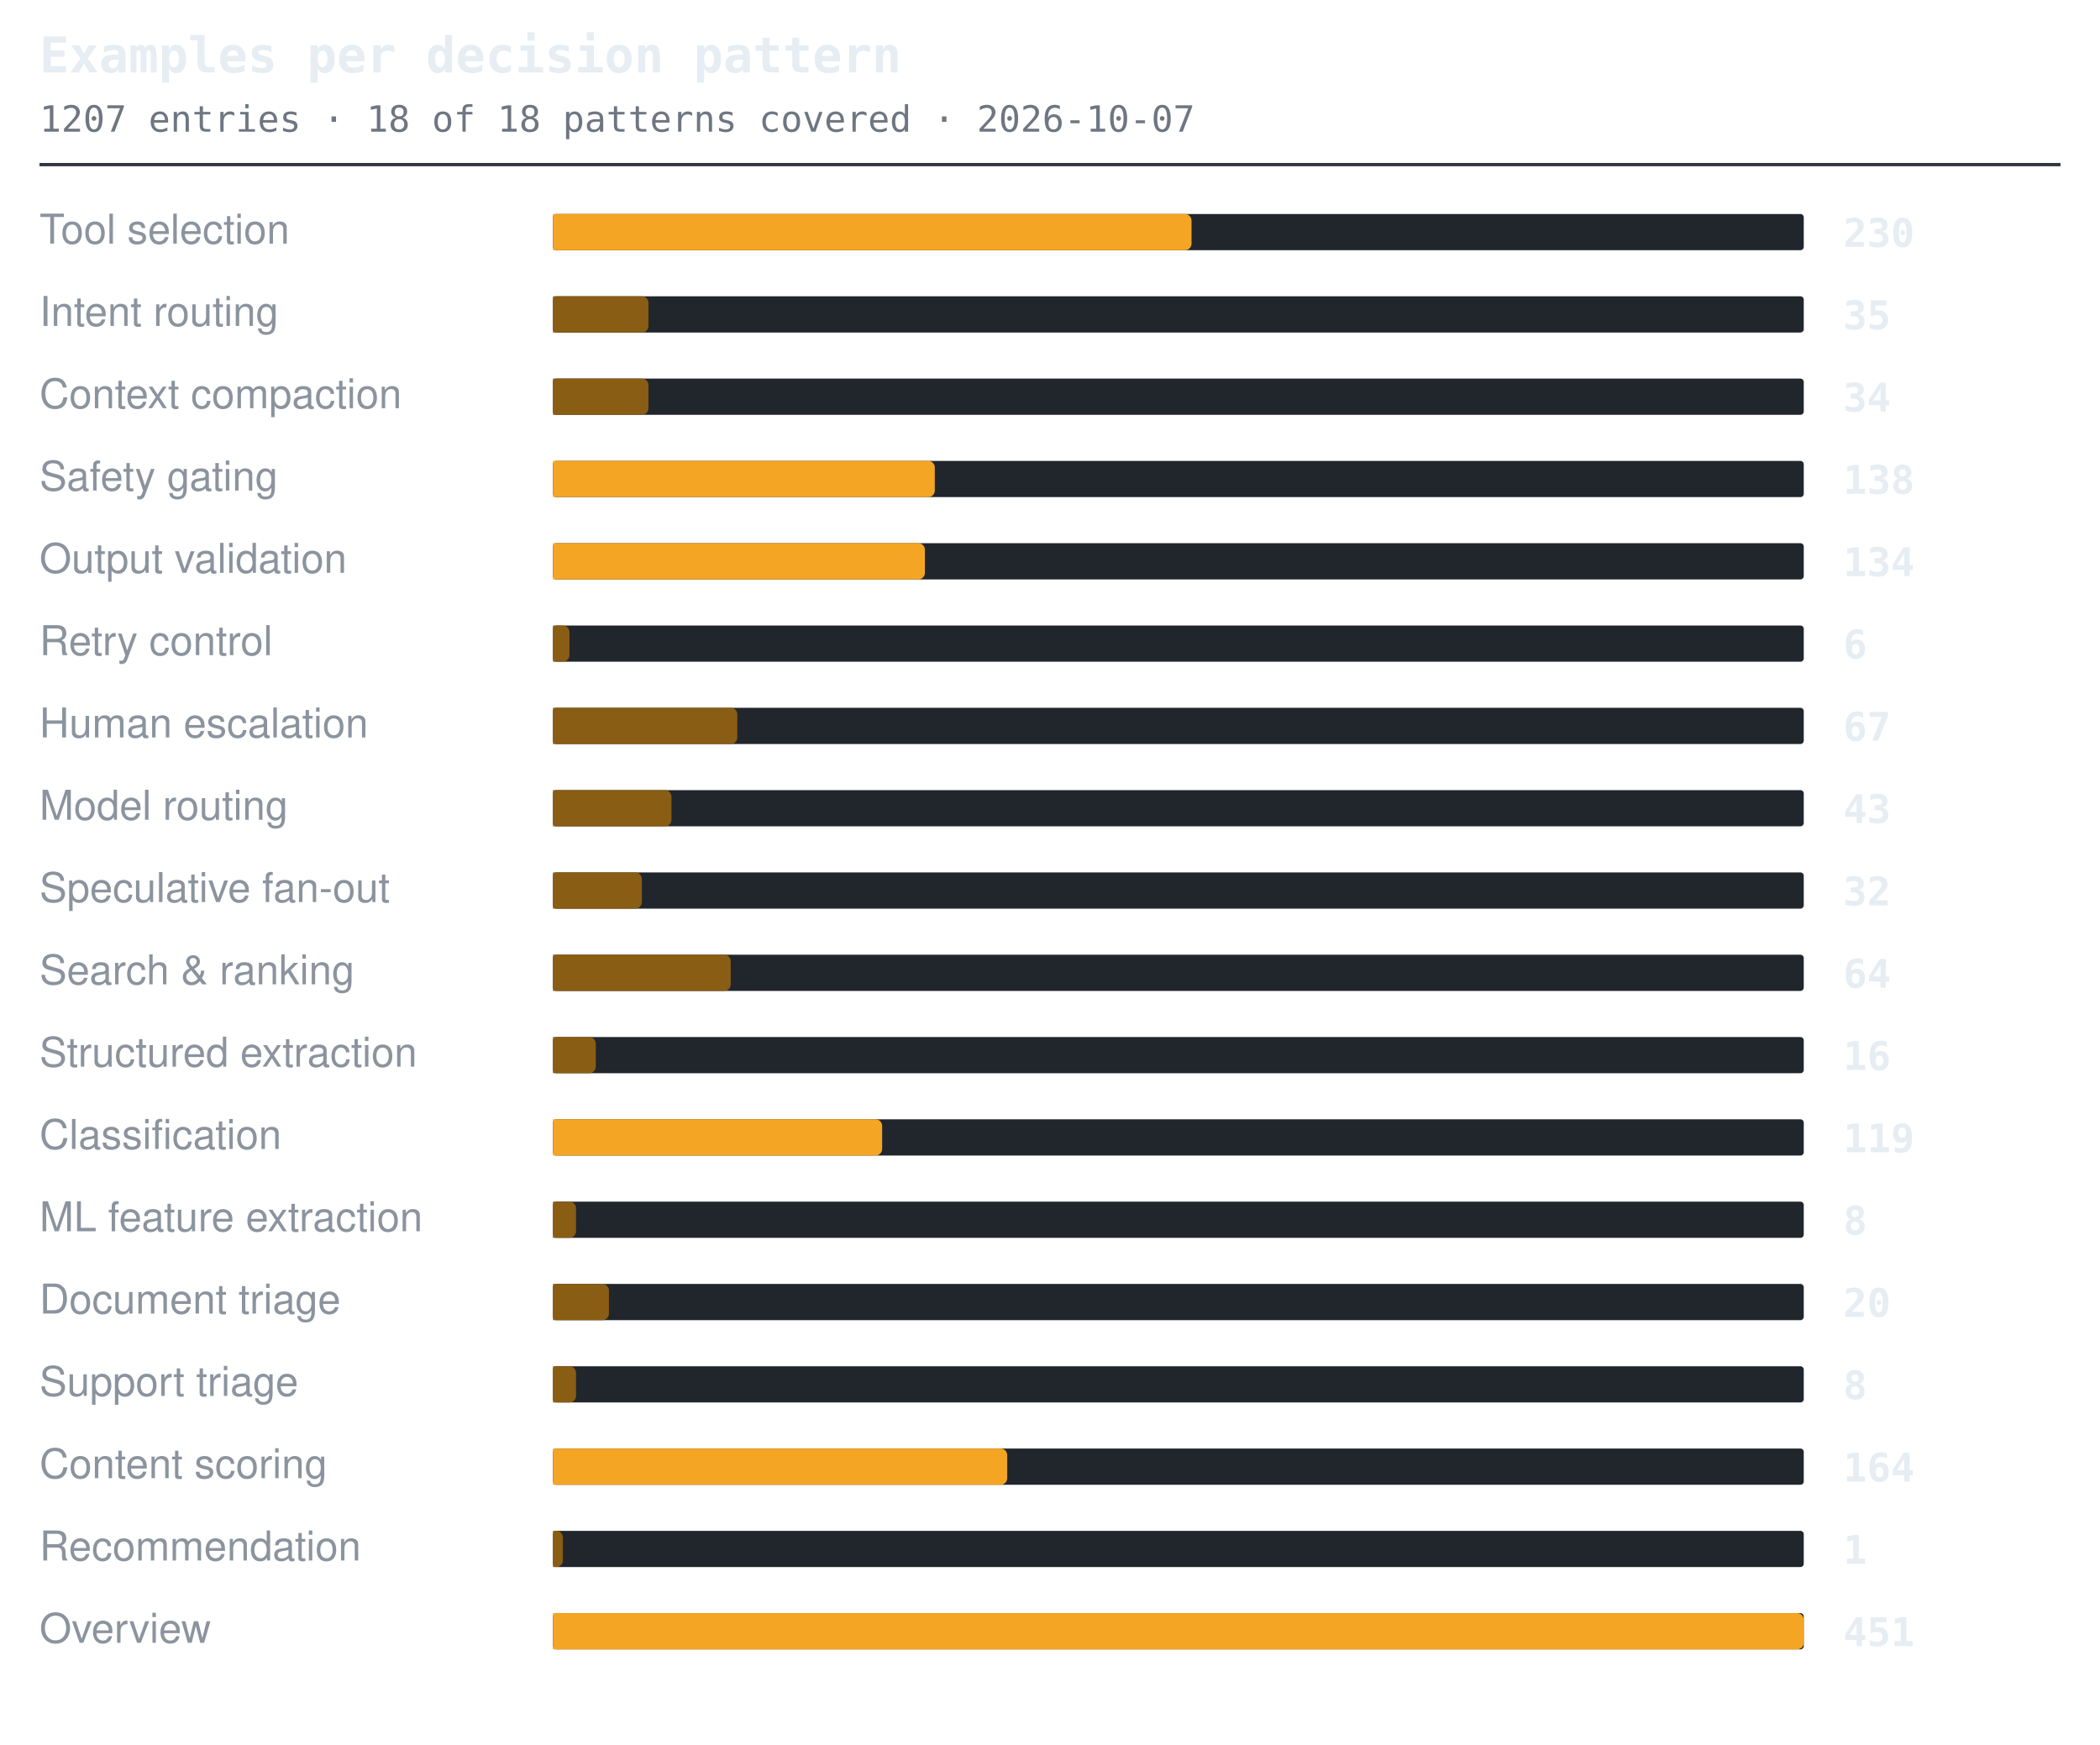
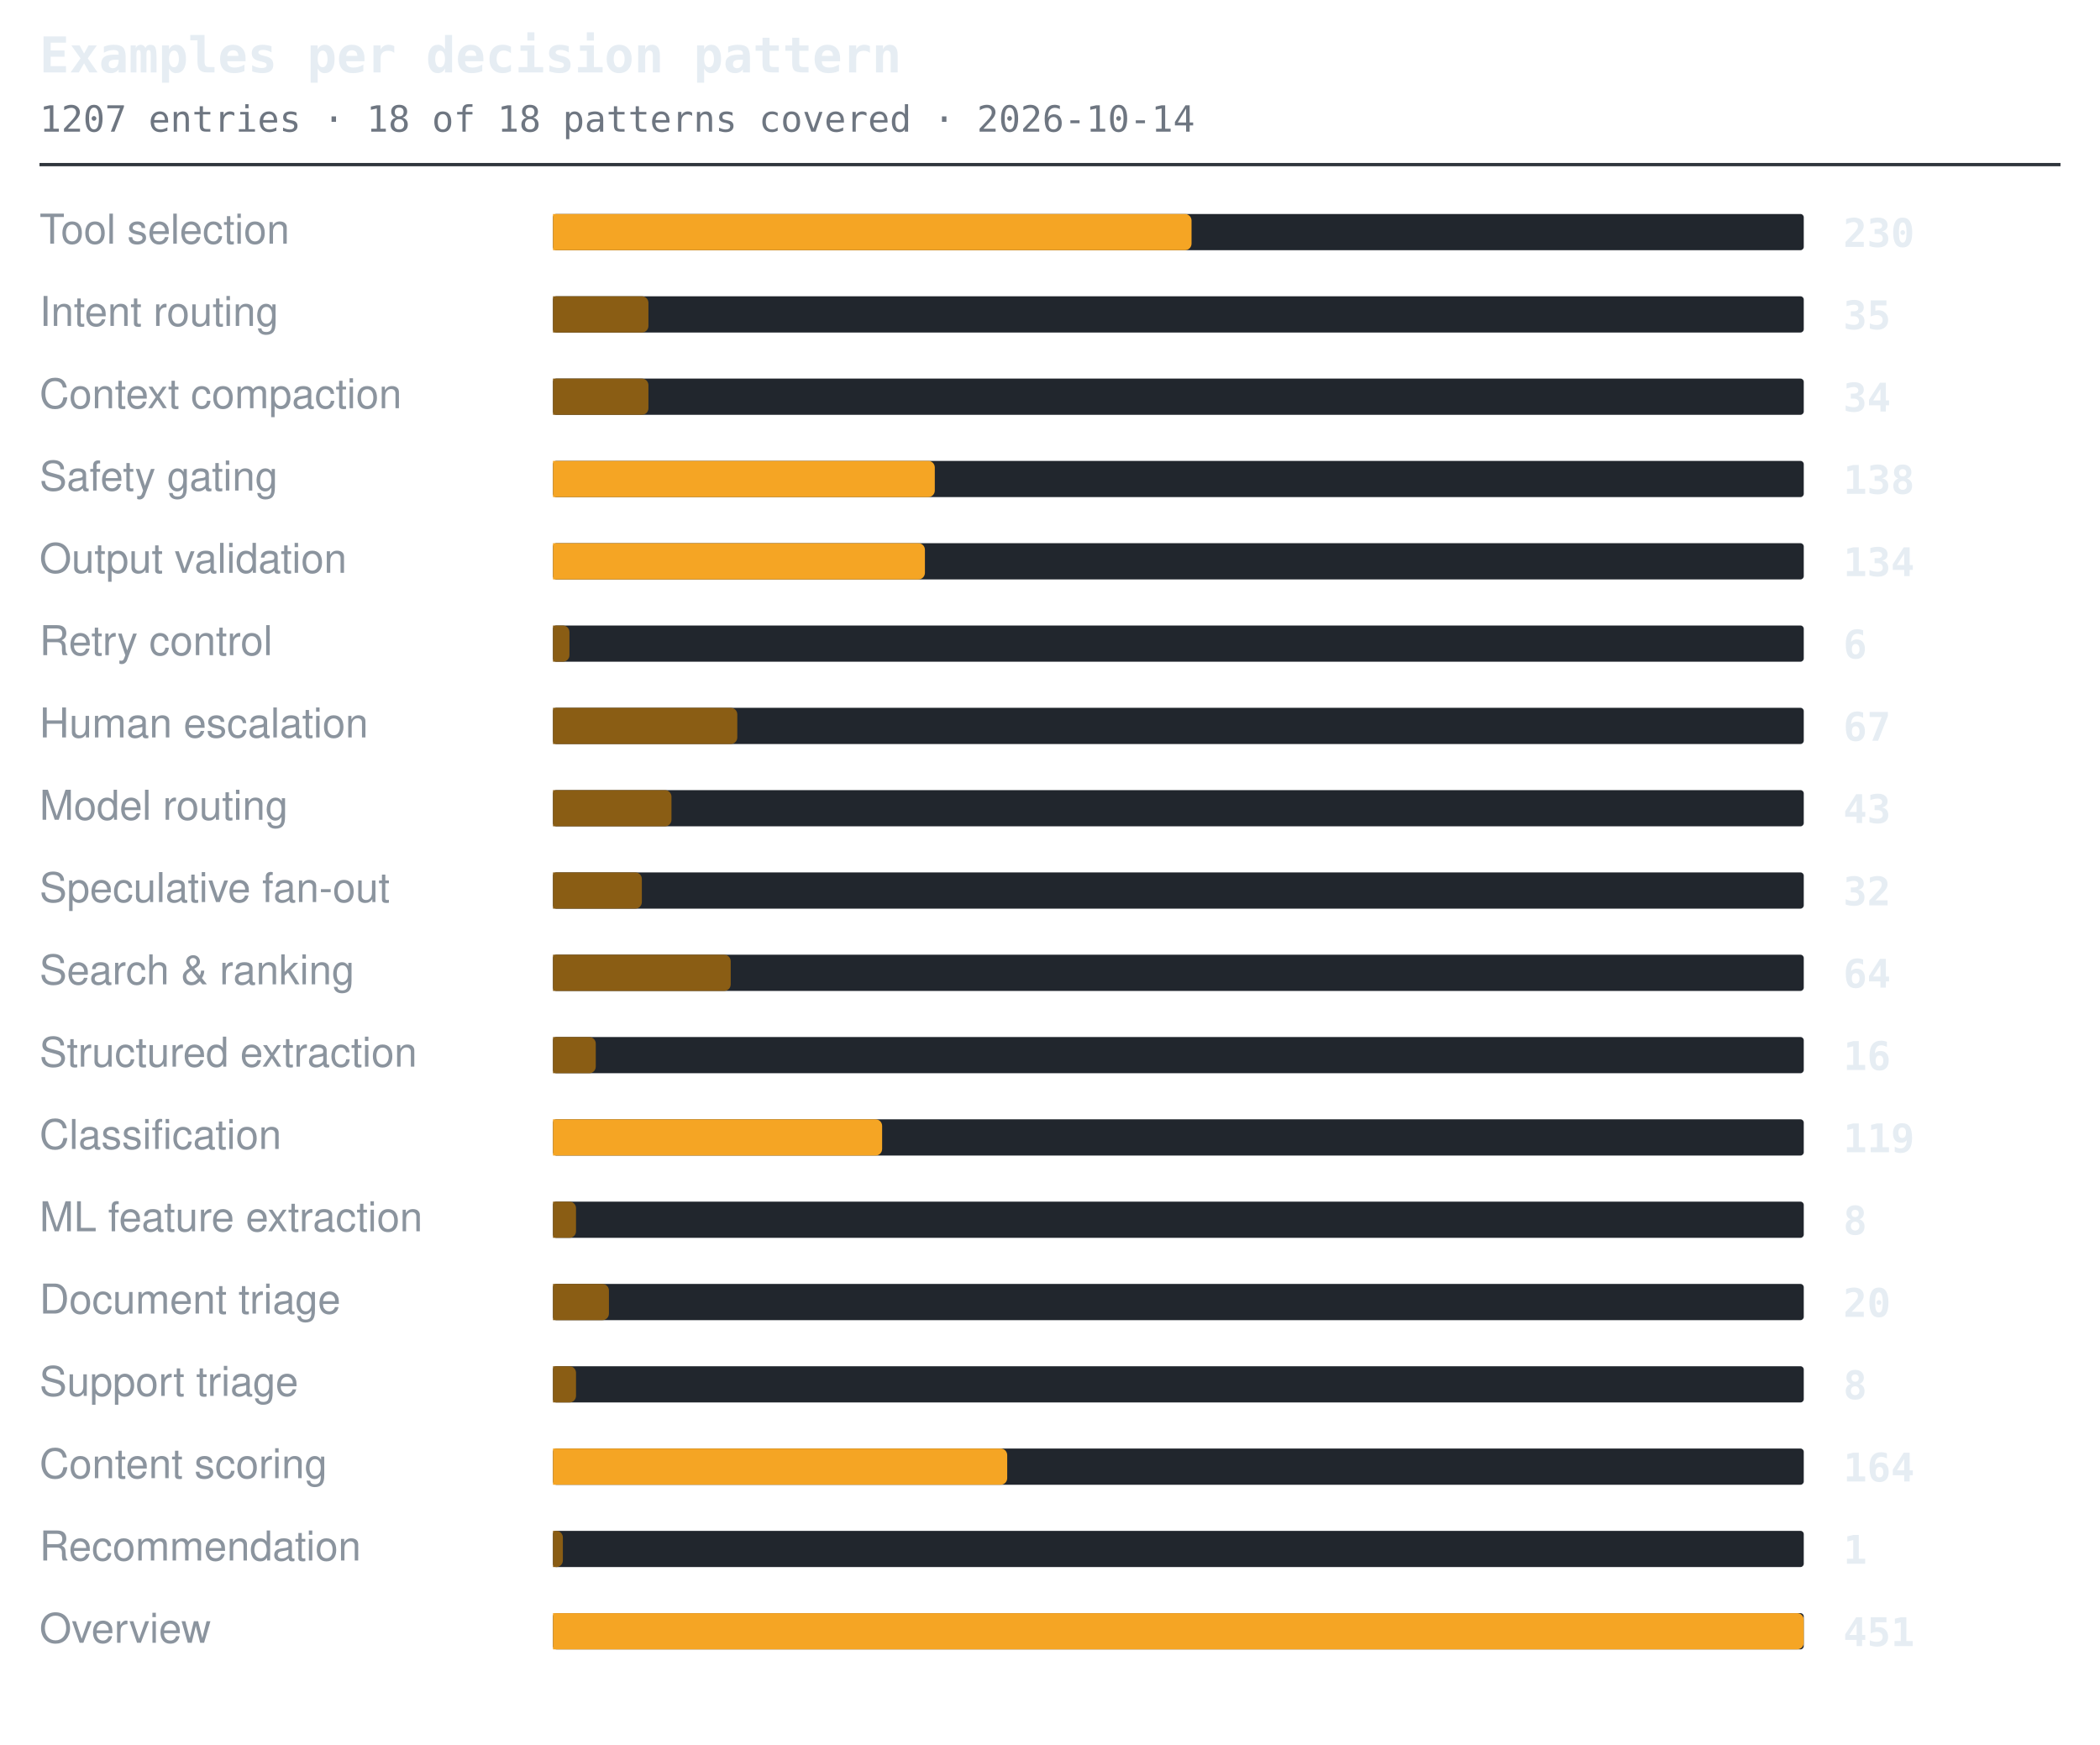
<svg xmlns="http://www.w3.org/2000/svg" width="638" height="530" viewBox="0 0 638 530" role="img" aria-label="Examples per decision pattern">
  <style>.t{font:600 15px ui-monospace,SFMono-Regular,'SF Mono',Menlo,Consolas,monospace;fill:#e6edf3}.s{font:11px ui-monospace,SFMono-Regular,'SF Mono',Menlo,Consolas,monospace;fill:#6e7681}.l{font:12.5px -apple-system,BlinkMacSystemFont,'Segoe UI',Helvetica,Arial,sans-serif;fill:#8b949e}.n{font:600 12px ui-monospace,SFMono-Regular,'SF Mono',Menlo,Consolas,monospace;fill:#e6edf3}.g{font:italic 11px -apple-system,BlinkMacSystemFont,'Segoe UI',Helvetica,Arial,sans-serif;fill:#6e7681}</style>
  <text x="12" y="22" class="t">Examples per decision pattern</text>
-   <text x="12" y="40" class="s">1207 entries · 18 of 18 patterns covered · 2026-10-07</text>
+   <text x="12" y="40" class="s">1207 entries · 18 of 18 patterns covered · 2026-10-14</text>
  <line x1="12" y1="50" x2="626" y2="50" stroke="#30363d" stroke-width="1" />
  <text x="12" y="74" class="l">Tool selection</text>
  <rect x="168" y="65" width="380" height="11" rx="1" fill="#21262d" />
  <path d="M168 65h192a2 2 0 0 1 2 2v7a2 2 0 0 1-2 2h-192z" fill="#f5a524" />
  <text x="560" y="75" class="n">230</text>
  <text x="12" y="99" class="l">Intent routing</text>
  <rect x="168" y="90" width="380" height="11" rx="1" fill="#21262d" />
  <path d="M168 90h27a2 2 0 0 1 2 2v7a2 2 0 0 1-2 2h-27z" fill="#8a5d14" />
  <text x="560" y="100" class="n">35</text>
  <text x="12" y="124" class="l">Context compaction</text>
  <rect x="168" y="115" width="380" height="11" rx="1" fill="#21262d" />
  <path d="M168 115h27a2 2 0 0 1 2 2v7a2 2 0 0 1-2 2h-27z" fill="#8a5d14" />
  <text x="560" y="125" class="n">34</text>
  <text x="12" y="149" class="l">Safety gating</text>
  <rect x="168" y="140" width="380" height="11" rx="1" fill="#21262d" />
  <path d="M168 140h114a2 2 0 0 1 2 2v7a2 2 0 0 1-2 2h-114z" fill="#f5a524" />
  <text x="560" y="150" class="n">138</text>
  <text x="12" y="174" class="l">Output validation</text>
  <rect x="168" y="165" width="380" height="11" rx="1" fill="#21262d" />
  <path d="M168 165h111a2 2 0 0 1 2 2v7a2 2 0 0 1-2 2h-111z" fill="#f5a524" />
  <text x="560" y="175" class="n">134</text>
  <text x="12" y="199" class="l">Retry control</text>
  <rect x="168" y="190" width="380" height="11" rx="1" fill="#21262d" />
  <path d="M168 190h3a2 2 0 0 1 2 2v7a2 2 0 0 1-2 2h-3z" fill="#8a5d14" />
  <text x="560" y="200" class="n">6</text>
  <text x="12" y="224" class="l">Human escalation</text>
  <rect x="168" y="215" width="380" height="11" rx="1" fill="#21262d" />
  <path d="M168 215h54a2 2 0 0 1 2 2v7a2 2 0 0 1-2 2h-54z" fill="#8a5d14" />
  <text x="560" y="225" class="n">67</text>
  <text x="12" y="249" class="l">Model routing</text>
  <rect x="168" y="240" width="380" height="11" rx="1" fill="#21262d" />
  <path d="M168 240h34a2 2 0 0 1 2 2v7a2 2 0 0 1-2 2h-34z" fill="#8a5d14" />
  <text x="560" y="250" class="n">43</text>
  <text x="12" y="274" class="l">Speculative fan-out</text>
  <rect x="168" y="265" width="380" height="11" rx="1" fill="#21262d" />
  <path d="M168 265h25a2 2 0 0 1 2 2v7a2 2 0 0 1-2 2h-25z" fill="#8a5d14" />
  <text x="560" y="275" class="n">32</text>
  <text x="12" y="299" class="l">Search &amp; ranking</text>
  <rect x="168" y="290" width="380" height="11" rx="1" fill="#21262d" />
  <path d="M168 290h52a2 2 0 0 1 2 2v7a2 2 0 0 1-2 2h-52z" fill="#8a5d14" />
  <text x="560" y="300" class="n">64</text>
  <text x="12" y="324" class="l">Structured extraction</text>
  <rect x="168" y="315" width="380" height="11" rx="1" fill="#21262d" />
  <path d="M168 315h11a2 2 0 0 1 2 2v7a2 2 0 0 1-2 2h-11z" fill="#8a5d14" />
  <text x="560" y="325" class="n">16</text>
  <text x="12" y="349" class="l">Classification</text>
  <rect x="168" y="340" width="380" height="11" rx="1" fill="#21262d" />
  <path d="M168 340h98a2 2 0 0 1 2 2v7a2 2 0 0 1-2 2h-98z" fill="#f5a524" />
  <text x="560" y="350" class="n">119</text>
  <text x="12" y="374" class="l">ML feature extraction</text>
  <rect x="168" y="365" width="380" height="11" rx="1" fill="#21262d" />
  <path d="M168 365h5a2 2 0 0 1 2 2v7a2 2 0 0 1-2 2h-5z" fill="#8a5d14" />
  <text x="560" y="375" class="n">8</text>
  <text x="12" y="399" class="l">Document triage</text>
  <rect x="168" y="390" width="380" height="11" rx="1" fill="#21262d" />
  <path d="M168 390h15a2 2 0 0 1 2 2v7a2 2 0 0 1-2 2h-15z" fill="#8a5d14" />
  <text x="560" y="400" class="n">20</text>
  <text x="12" y="424" class="l">Support triage</text>
  <rect x="168" y="415" width="380" height="11" rx="1" fill="#21262d" />
  <path d="M168 415h5a2 2 0 0 1 2 2v7a2 2 0 0 1-2 2h-5z" fill="#8a5d14" />
  <text x="560" y="425" class="n">8</text>
  <text x="12" y="449" class="l">Content scoring</text>
  <rect x="168" y="440" width="380" height="11" rx="1" fill="#21262d" />
  <path d="M168 440h136a2 2 0 0 1 2 2v7a2 2 0 0 1-2 2h-136z" fill="#f5a524" />
  <text x="560" y="450" class="n">164</text>
  <text x="12" y="474" class="l">Recommendation</text>
  <rect x="168" y="465" width="380" height="11" rx="1" fill="#21262d" />
  <path d="M168 465h1a2 2 0 0 1 2 2v7a2 2 0 0 1-2 2h-1z" fill="#8a5d14" />
  <text x="560" y="475" class="n">1</text>
  <text x="12" y="499" class="l">Overview</text>
  <rect x="168" y="490" width="380" height="11" rx="1" fill="#21262d" />
  <path d="M168 490h378a2 2 0 0 1 2 2v7a2 2 0 0 1-2 2h-378z" fill="#f5a524" />
  <text x="560" y="500" class="n">451</text>
</svg>
